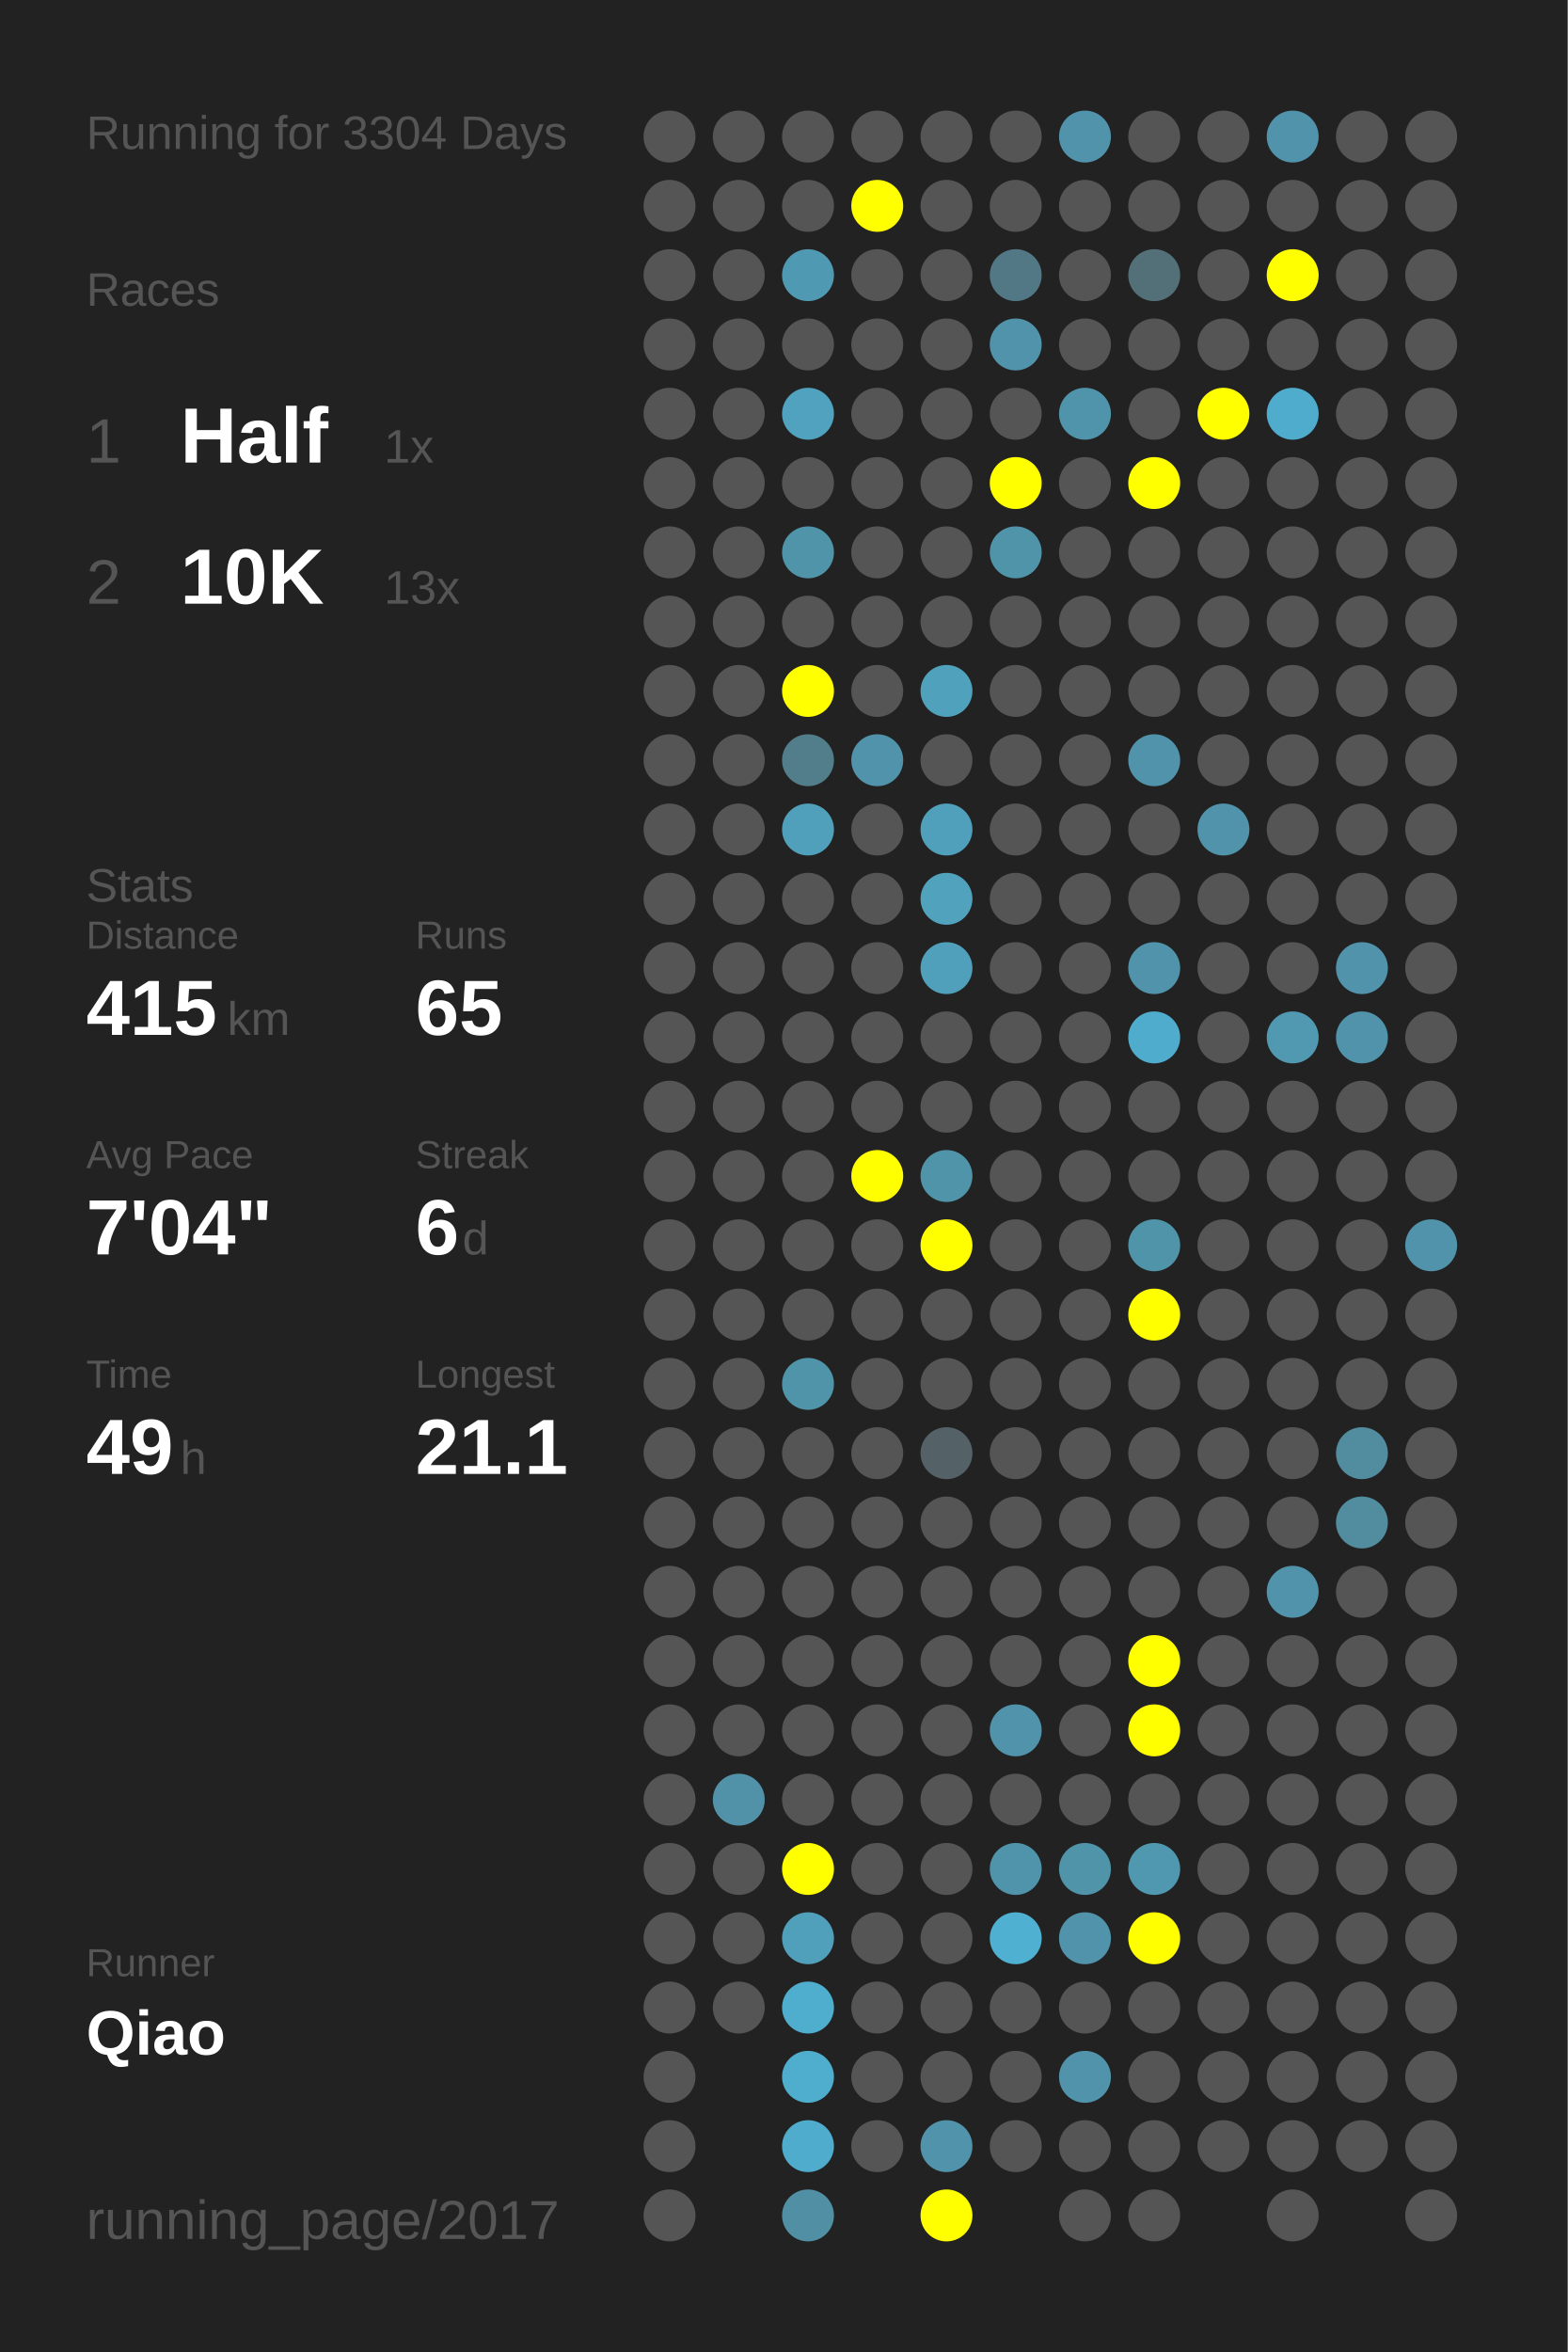
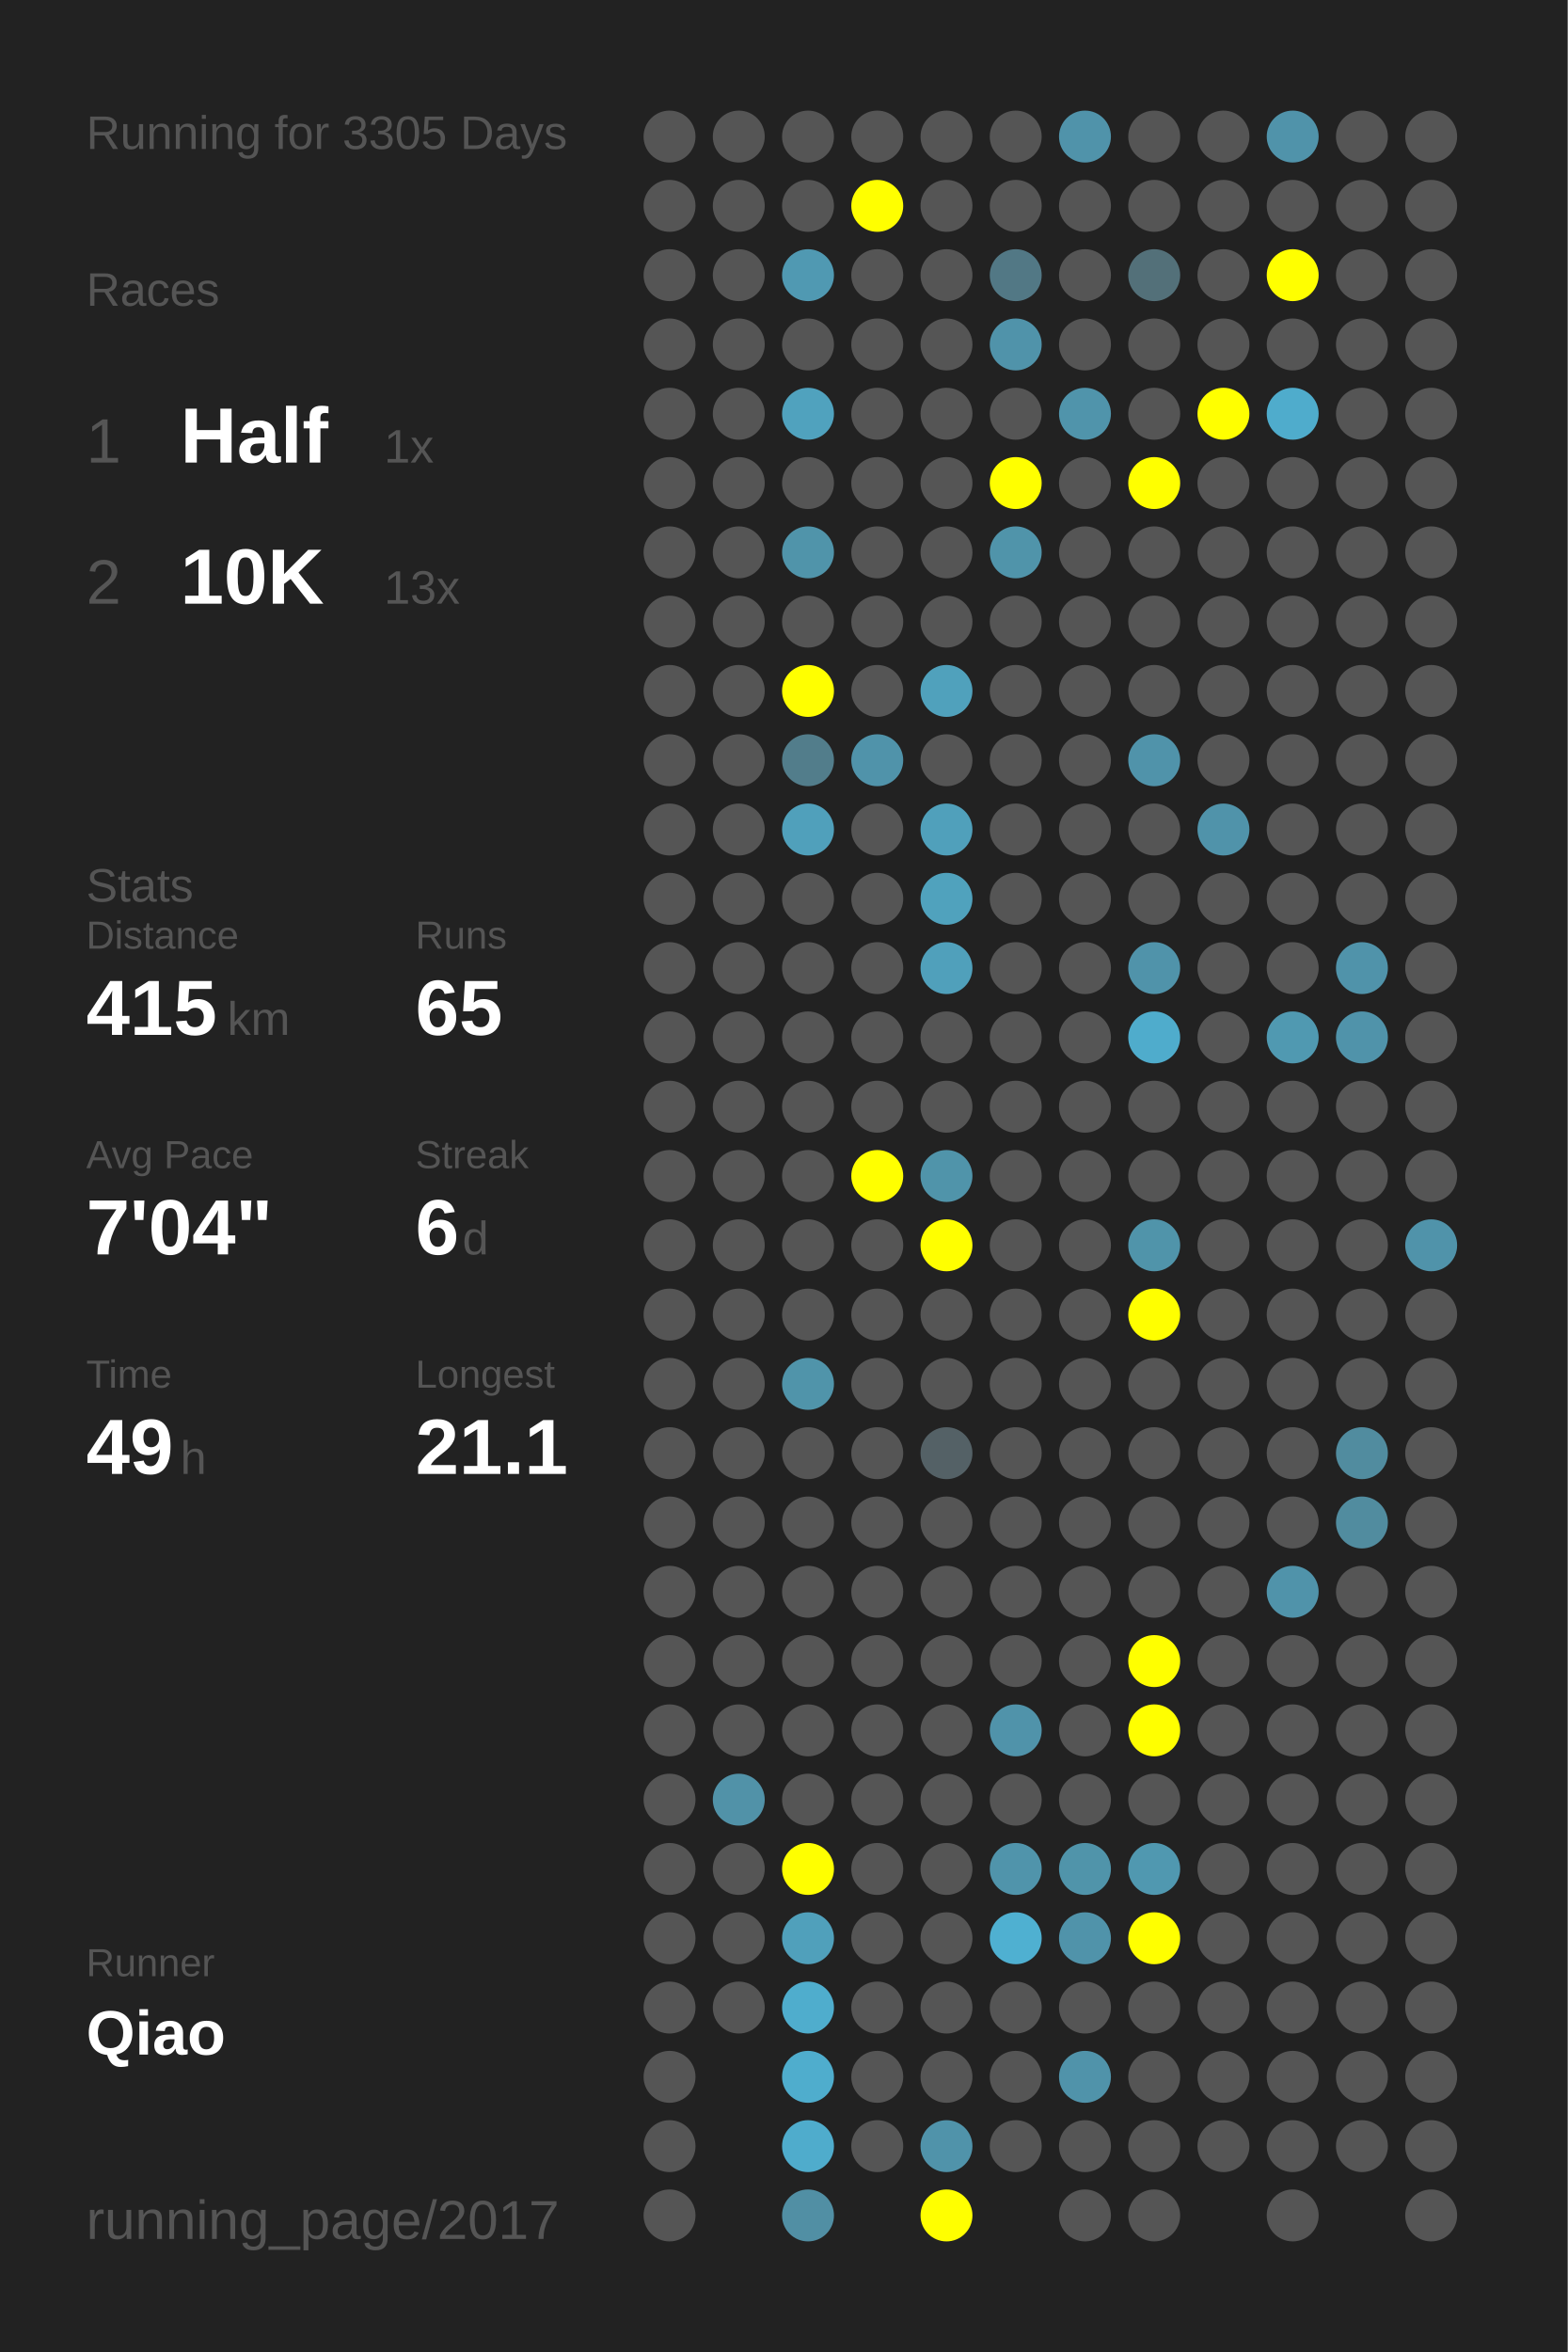
<svg xmlns="http://www.w3.org/2000/svg" baseProfile="full" height="300mm" version="1.1" viewBox="0,0,200,300" width="200mm">
  <defs />
  <rect fill="#222222" height="300" width="200" x="0" y="0" />
-   <text fill="#555555" style="font-size:6px; font-family:Arial;" x="11" y="19">Running for 3304 Days</text>
+   <text fill="#555555" style="font-size:6px; font-family:Arial;" x="11" y="19">Running for 3305 Days</text>
  <text fill="#555555" style="font-size:6px; font-family:Arial;" x="11" y="39">Races</text>
  <text fill="#555555" style="font-size:8px; font-family:Arial;" x="11" y="59">1</text>
  <text fill="#FFFFFF" style="font-size:10px; font-family:Arial; font-weight:bold;" x="23" y="59">Half</text>
  <text fill="#555555" style="font-size:6px; font-family:Arial;" x="49" y="59">1x</text>
  <text fill="#555555" style="font-size:8px; font-family:Arial;" x="11" y="77">2</text>
  <text fill="#FFFFFF" style="font-size:10px; font-family:Arial; font-weight:bold;" x="23" y="77">10K</text>
  <text fill="#555555" style="font-size:6px; font-family:Arial;" x="49" y="77">13x</text>
  <text fill="#555555" style="font-size:6px; font-family:Arial;" x="11" y="115">Stats</text>
  <text fill="#555555" style="font-size:5px; font-family:Arial;" x="11" y="121">Distance</text>
  <text fill="#FFFFFF" style="font-size:10px; font-family:Arial; font-weight:bold;" x="11" y="132">415</text>
  <text fill="#555555" style="font-size:6px; font-family:Arial;" x="29" y="132">km</text>
  <text fill="#555555" style="font-size:5px; font-family:Arial;" x="53" y="121">Runs</text>
  <text fill="#FFFFFF" style="font-size:10px; font-family:Arial; font-weight:bold;" x="53" y="132">65</text>
  <text fill="#555555" style="font-size:5px; font-family:Arial;" x="11" y="149">Avg Pace</text>
  <text fill="#FFFFFF" style="font-size:10px; font-family:Arial; font-weight:bold;" x="11" y="160">7'04"</text>
  <text fill="#555555" style="font-size:5px; font-family:Arial;" x="53" y="149">Streak</text>
  <text fill="#FFFFFF" style="font-size:10px; font-family:Arial; font-weight:bold;" x="53" y="160">6</text>
  <text fill="#555555" style="font-size:6px; font-family:Arial;" x="59" y="160">d</text>
  <text fill="#555555" style="font-size:5px; font-family:Arial;" x="11" y="177">Time</text>
  <text fill="#FFFFFF" style="font-size:10px; font-family:Arial; font-weight:bold;" x="11" y="188">49</text>
  <text fill="#555555" style="font-size:6px; font-family:Arial;" x="23" y="188">h</text>
  <text fill="#555555" style="font-size:5px; font-family:Arial;" x="53" y="177">Longest</text>
  <text fill="#FFFFFF" style="font-size:10px; font-family:Arial; font-weight:bold;" x="53" y="188">21.1</text>
  <text fill="#555555" style="font-size:5px; font-family:Arial;" x="11" y="252.065">Runner</text>
  <text fill="#FFFFFF" style="font-size:8px; font-family:Arial; font-weight:bold;" x="11" y="262.065">Qiao</text>
  <text fill="#555555" style="font-size:7px; font-family:Arial;" x="11" y="285.581">running_page/2017</text>
  <circle cx="85.417" cy="17.419" fill="#555555" r="3.312" />
  <circle cx="85.417" cy="26.258" fill="#555555" r="3.312" />
  <circle cx="85.417" cy="35.097" fill="#555555" r="3.312" />
  <circle cx="85.417" cy="43.935" fill="#555555" r="3.312" />
  <circle cx="85.417" cy="52.774" fill="#555555" r="3.312" />
  <circle cx="85.417" cy="61.613" fill="#555555" r="3.312" />
  <circle cx="85.417" cy="70.452" fill="#555555" r="3.312" />
  <circle cx="85.417" cy="79.29" fill="#555555" r="3.312" />
  <circle cx="85.417" cy="88.129" fill="#555555" r="3.312" />
  <circle cx="85.417" cy="96.968" fill="#555555" r="3.312" />
  <circle cx="85.417" cy="105.806" fill="#555555" r="3.312" />
  <circle cx="85.417" cy="114.645" fill="#555555" r="3.312" />
  <circle cx="85.417" cy="123.484" fill="#555555" r="3.312" />
  <circle cx="85.417" cy="132.323" fill="#555555" r="3.312" />
  <circle cx="85.417" cy="141.161" fill="#555555" r="3.312" />
  <circle cx="85.417" cy="150" fill="#555555" r="3.312" />
  <circle cx="85.417" cy="158.839" fill="#555555" r="3.312" />
  <circle cx="85.417" cy="167.677" fill="#555555" r="3.312" />
  <circle cx="85.417" cy="176.516" fill="#555555" r="3.312" />
  <circle cx="85.417" cy="185.355" fill="#555555" r="3.312" />
  <circle cx="85.417" cy="194.194" fill="#555555" r="3.312" />
  <circle cx="85.417" cy="203.032" fill="#555555" r="3.312" />
  <circle cx="85.417" cy="211.871" fill="#555555" r="3.312" />
  <circle cx="85.417" cy="220.71" fill="#555555" r="3.312" />
  <circle cx="85.417" cy="229.548" fill="#555555" r="3.312" />
  <circle cx="85.417" cy="238.387" fill="#555555" r="3.312" />
  <circle cx="85.417" cy="247.226" fill="#555555" r="3.312" />
  <circle cx="85.417" cy="256.065" fill="#555555" r="3.312" />
  <circle cx="85.417" cy="264.903" fill="#555555" r="3.312" />
  <circle cx="85.417" cy="273.742" fill="#555555" r="3.312" />
  <circle cx="85.417" cy="282.581" fill="#555555" r="3.312" />
  <circle cx="94.25" cy="17.419" fill="#555555" r="3.312" />
  <circle cx="94.25" cy="26.258" fill="#555555" r="3.312" />
  <circle cx="94.25" cy="35.097" fill="#555555" r="3.312" />
  <circle cx="94.25" cy="43.935" fill="#555555" r="3.312" />
  <circle cx="94.25" cy="52.774" fill="#555555" r="3.312" />
  <circle cx="94.25" cy="61.613" fill="#555555" r="3.312" />
  <circle cx="94.25" cy="70.452" fill="#555555" r="3.312" />
  <circle cx="94.25" cy="79.29" fill="#555555" r="3.312" />
  <circle cx="94.25" cy="88.129" fill="#555555" r="3.312" />
  <circle cx="94.25" cy="96.968" fill="#555555" r="3.312" />
  <circle cx="94.25" cy="105.806" fill="#555555" r="3.312" />
  <circle cx="94.25" cy="114.645" fill="#555555" r="3.312" />
  <circle cx="94.25" cy="123.484" fill="#555555" r="3.312" />
  <circle cx="94.25" cy="132.323" fill="#555555" r="3.312" />
  <circle cx="94.25" cy="141.161" fill="#555555" r="3.312" />
  <circle cx="94.25" cy="150" fill="#555555" r="3.312" />
  <circle cx="94.25" cy="158.839" fill="#555555" r="3.312" />
  <circle cx="94.25" cy="167.677" fill="#555555" r="3.312" />
  <circle cx="94.25" cy="176.516" fill="#555555" r="3.312" />
  <circle cx="94.25" cy="185.355" fill="#555555" r="3.312" />
  <circle cx="94.25" cy="194.194" fill="#555555" r="3.312" />
  <circle cx="94.25" cy="203.032" fill="#555555" r="3.312" />
  <circle cx="94.25" cy="211.871" fill="#555555" r="3.312" />
  <circle cx="94.25" cy="220.71" fill="#555555" r="3.312" />
  <circle cx="94.25" cy="229.548" fill="#5192a8" r="3.312" />
  <circle cx="94.25" cy="238.387" fill="#555555" r="3.312" />
  <circle cx="94.25" cy="247.226" fill="#555555" r="3.312" />
  <circle cx="94.25" cy="256.065" fill="#555555" r="3.312" />
  <circle cx="103.083" cy="17.419" fill="#555555" r="3.312" />
  <circle cx="103.083" cy="26.258" fill="#555555" r="3.312" />
  <circle cx="103.083" cy="35.097" fill="#5099b2" r="3.312" />
  <circle cx="103.083" cy="43.935" fill="#555555" r="3.312" />
  <circle cx="103.083" cy="52.774" fill="#50a2be" r="3.312" />
  <circle cx="103.083" cy="61.613" fill="#555555" r="3.312" />
  <circle cx="103.083" cy="70.452" fill="#5094aa" r="3.312" />
  <circle cx="103.083" cy="79.29" fill="#555555" r="3.312" />
  <circle cx="103.083" cy="88.129" fill="#FFFF00" r="3.312" />
  <circle cx="103.083" cy="96.968" fill="#527d8b" r="3.312" />
  <circle cx="103.083" cy="105.806" fill="#50a0bb" r="3.312" />
  <circle cx="103.083" cy="114.645" fill="#555555" r="3.312" />
  <circle cx="103.083" cy="123.484" fill="#555555" r="3.312" />
  <circle cx="103.083" cy="132.323" fill="#555555" r="3.312" />
  <circle cx="103.083" cy="141.161" fill="#555555" r="3.312" />
  <circle cx="103.083" cy="150" fill="#555555" r="3.312" />
  <circle cx="103.083" cy="158.839" fill="#555555" r="3.312" />
  <circle cx="103.083" cy="167.677" fill="#555555" r="3.312" />
  <circle cx="103.083" cy="176.516" fill="#5094aa" r="3.312" />
  <circle cx="103.083" cy="185.355" fill="#555555" r="3.312" />
  <circle cx="103.083" cy="194.194" fill="#555555" r="3.312" />
  <circle cx="103.083" cy="203.032" fill="#555555" r="3.312" />
  <circle cx="103.083" cy="211.871" fill="#555555" r="3.312" />
  <circle cx="103.083" cy="220.71" fill="#555555" r="3.312" />
  <circle cx="103.083" cy="229.548" fill="#555555" r="3.312" />
  <circle cx="103.083" cy="238.387" fill="#FFFF00" r="3.312" />
  <circle cx="103.083" cy="247.226" fill="#50a0bb" r="3.312" />
  <circle cx="103.083" cy="256.065" fill="#4fadcd" r="3.312" />
  <circle cx="103.083" cy="264.903" fill="#4fadcd" r="3.312" />
  <circle cx="103.083" cy="273.742" fill="#4faccc" r="3.312" />
  <circle cx="103.083" cy="282.581" fill="#518fa4" r="3.312" />
  <circle cx="111.917" cy="17.419" fill="#555555" r="3.312" />
  <circle cx="111.917" cy="26.258" fill="#FFFF00" r="3.312" />
  <circle cx="111.917" cy="35.097" fill="#555555" r="3.312" />
  <circle cx="111.917" cy="43.935" fill="#555555" r="3.312" />
  <circle cx="111.917" cy="52.774" fill="#555555" r="3.312" />
  <circle cx="111.917" cy="61.613" fill="#555555" r="3.312" />
  <circle cx="111.917" cy="70.452" fill="#555555" r="3.312" />
  <circle cx="111.917" cy="79.29" fill="#555555" r="3.312" />
  <circle cx="111.917" cy="88.129" fill="#555555" r="3.312" />
  <circle cx="111.917" cy="96.968" fill="#5093aa" r="3.312" />
  <circle cx="111.917" cy="105.806" fill="#555555" r="3.312" />
  <circle cx="111.917" cy="114.645" fill="#555555" r="3.312" />
  <circle cx="111.917" cy="123.484" fill="#555555" r="3.312" />
  <circle cx="111.917" cy="132.323" fill="#555555" r="3.312" />
  <circle cx="111.917" cy="141.161" fill="#555555" r="3.312" />
  <circle cx="111.917" cy="150" fill="#FFFF00" r="3.312" />
  <circle cx="111.917" cy="158.839" fill="#555555" r="3.312" />
  <circle cx="111.917" cy="167.677" fill="#555555" r="3.312" />
  <circle cx="111.917" cy="176.516" fill="#555555" r="3.312" />
  <circle cx="111.917" cy="185.355" fill="#555555" r="3.312" />
  <circle cx="111.917" cy="194.194" fill="#555555" r="3.312" />
  <circle cx="111.917" cy="203.032" fill="#555555" r="3.312" />
  <circle cx="111.917" cy="211.871" fill="#555555" r="3.312" />
  <circle cx="111.917" cy="220.71" fill="#555555" r="3.312" />
  <circle cx="111.917" cy="229.548" fill="#555555" r="3.312" />
  <circle cx="111.917" cy="238.387" fill="#555555" r="3.312" />
  <circle cx="111.917" cy="247.226" fill="#555555" r="3.312" />
  <circle cx="111.917" cy="256.065" fill="#555555" r="3.312" />
  <circle cx="111.917" cy="264.903" fill="#555555" r="3.312" />
  <circle cx="111.917" cy="273.742" fill="#555555" r="3.312" />
  <circle cx="120.75" cy="17.419" fill="#555555" r="3.312" />
  <circle cx="120.75" cy="26.258" fill="#555555" r="3.312" />
  <circle cx="120.75" cy="35.097" fill="#555555" r="3.312" />
  <circle cx="120.75" cy="43.935" fill="#555555" r="3.312" />
  <circle cx="120.75" cy="52.774" fill="#555555" r="3.312" />
  <circle cx="120.75" cy="61.613" fill="#555555" r="3.312" />
  <circle cx="120.75" cy="70.452" fill="#555555" r="3.312" />
  <circle cx="120.75" cy="79.29" fill="#555555" r="3.312" />
  <circle cx="120.75" cy="88.129" fill="#50a1bc" r="3.312" />
  <circle cx="120.75" cy="96.968" fill="#555555" r="3.312" />
  <circle cx="120.75" cy="105.806" fill="#50a0bb" r="3.312" />
  <circle cx="120.75" cy="114.645" fill="#50a2bd" r="3.312" />
  <circle cx="120.75" cy="123.484" fill="#50a0bb" r="3.312" />
  <circle cx="120.75" cy="132.323" fill="#555555" r="3.312" />
  <circle cx="120.75" cy="141.161" fill="#555555" r="3.312" />
  <circle cx="120.75" cy="150" fill="#5094aa" r="3.312" />
  <circle cx="120.75" cy="158.839" fill="#FFFF00" r="3.312" />
  <circle cx="120.75" cy="167.677" fill="#555555" r="3.312" />
  <circle cx="120.75" cy="176.516" fill="#555555" r="3.312" />
  <circle cx="120.75" cy="185.355" fill="#546166" r="3.312" />
  <circle cx="120.75" cy="194.194" fill="#555555" r="3.312" />
  <circle cx="120.75" cy="203.032" fill="#555555" r="3.312" />
  <circle cx="120.75" cy="211.871" fill="#555555" r="3.312" />
  <circle cx="120.75" cy="220.71" fill="#555555" r="3.312" />
  <circle cx="120.75" cy="229.548" fill="#555555" r="3.312" />
  <circle cx="120.75" cy="238.387" fill="#555555" r="3.312" />
  <circle cx="120.75" cy="247.226" fill="#555555" r="3.312" />
  <circle cx="120.75" cy="256.065" fill="#555555" r="3.312" />
  <circle cx="120.75" cy="264.903" fill="#555555" r="3.312" />
  <circle cx="120.75" cy="273.742" fill="#5093aa" r="3.312" />
  <circle cx="120.75" cy="282.581" fill="#FFFF00" r="3.312" />
  <circle cx="129.583" cy="17.419" fill="#555555" r="3.312" />
  <circle cx="129.583" cy="26.258" fill="#555555" r="3.312" />
  <circle cx="129.583" cy="35.097" fill="#527885" r="3.312" />
  <circle cx="129.583" cy="43.935" fill="#5093aa" r="3.312" />
  <circle cx="129.583" cy="52.774" fill="#555555" r="3.312" />
  <circle cx="129.583" cy="61.613" fill="#FFFF00" r="3.312" />
  <circle cx="129.583" cy="70.452" fill="#5094aa" r="3.312" />
  <circle cx="129.583" cy="79.29" fill="#555555" r="3.312" />
  <circle cx="129.583" cy="88.129" fill="#555555" r="3.312" />
  <circle cx="129.583" cy="96.968" fill="#555555" r="3.312" />
  <circle cx="129.583" cy="105.806" fill="#555555" r="3.312" />
  <circle cx="129.583" cy="114.645" fill="#555555" r="3.312" />
  <circle cx="129.583" cy="123.484" fill="#555555" r="3.312" />
  <circle cx="129.583" cy="132.323" fill="#555555" r="3.312" />
  <circle cx="129.583" cy="141.161" fill="#555555" r="3.312" />
  <circle cx="129.583" cy="150" fill="#555555" r="3.312" />
  <circle cx="129.583" cy="158.839" fill="#555555" r="3.312" />
  <circle cx="129.583" cy="167.677" fill="#555555" r="3.312" />
  <circle cx="129.583" cy="176.516" fill="#555555" r="3.312" />
  <circle cx="129.583" cy="185.355" fill="#555555" r="3.312" />
  <circle cx="129.583" cy="194.194" fill="#555555" r="3.312" />
  <circle cx="129.583" cy="203.032" fill="#555555" r="3.312" />
  <circle cx="129.583" cy="211.871" fill="#555555" r="3.312" />
  <circle cx="129.583" cy="220.71" fill="#5093aa" r="3.312" />
  <circle cx="129.583" cy="229.548" fill="#555555" r="3.312" />
  <circle cx="129.583" cy="238.387" fill="#5094ab" r="3.312" />
  <circle cx="129.583" cy="247.226" fill="#4fb0d1" r="3.312" />
  <circle cx="129.583" cy="256.065" fill="#555555" r="3.312" />
  <circle cx="129.583" cy="264.903" fill="#555555" r="3.312" />
  <circle cx="129.583" cy="273.742" fill="#555555" r="3.312" />
  <circle cx="138.417" cy="17.419" fill="#5093aa" r="3.312" />
  <circle cx="138.417" cy="26.258" fill="#555555" r="3.312" />
  <circle cx="138.417" cy="35.097" fill="#555555" r="3.312" />
  <circle cx="138.417" cy="43.935" fill="#555555" r="3.312" />
  <circle cx="138.417" cy="52.774" fill="#5094ab" r="3.312" />
  <circle cx="138.417" cy="61.613" fill="#555555" r="3.312" />
  <circle cx="138.417" cy="70.452" fill="#555555" r="3.312" />
  <circle cx="138.417" cy="79.29" fill="#555555" r="3.312" />
  <circle cx="138.417" cy="88.129" fill="#555555" r="3.312" />
  <circle cx="138.417" cy="96.968" fill="#555555" r="3.312" />
  <circle cx="138.417" cy="105.806" fill="#555555" r="3.312" />
  <circle cx="138.417" cy="114.645" fill="#555555" r="3.312" />
  <circle cx="138.417" cy="123.484" fill="#555555" r="3.312" />
  <circle cx="138.417" cy="132.323" fill="#555555" r="3.312" />
  <circle cx="138.417" cy="141.161" fill="#555555" r="3.312" />
  <circle cx="138.417" cy="150" fill="#555555" r="3.312" />
  <circle cx="138.417" cy="158.839" fill="#555555" r="3.312" />
  <circle cx="138.417" cy="167.677" fill="#555555" r="3.312" />
  <circle cx="138.417" cy="176.516" fill="#555555" r="3.312" />
  <circle cx="138.417" cy="185.355" fill="#555555" r="3.312" />
  <circle cx="138.417" cy="194.194" fill="#555555" r="3.312" />
  <circle cx="138.417" cy="203.032" fill="#555555" r="3.312" />
  <circle cx="138.417" cy="211.871" fill="#555555" r="3.312" />
  <circle cx="138.417" cy="220.71" fill="#555555" r="3.312" />
  <circle cx="138.417" cy="229.548" fill="#555555" r="3.312" />
  <circle cx="138.417" cy="238.387" fill="#5094aa" r="3.312" />
  <circle cx="138.417" cy="247.226" fill="#5093aa" r="3.312" />
  <circle cx="138.417" cy="256.065" fill="#555555" r="3.312" />
  <circle cx="138.417" cy="264.903" fill="#5093aa" r="3.312" />
  <circle cx="138.417" cy="273.742" fill="#555555" r="3.312" />
  <circle cx="138.417" cy="282.581" fill="#555555" r="3.312" />
  <circle cx="147.25" cy="17.419" fill="#555555" r="3.312" />
  <circle cx="147.25" cy="26.258" fill="#555555" r="3.312" />
  <circle cx="147.25" cy="35.097" fill="#537079" r="3.312" />
  <circle cx="147.25" cy="43.935" fill="#555555" r="3.312" />
  <circle cx="147.25" cy="52.774" fill="#555555" r="3.312" />
  <circle cx="147.25" cy="61.613" fill="#FFFF00" r="3.312" />
  <circle cx="147.25" cy="70.452" fill="#555555" r="3.312" />
  <circle cx="147.25" cy="79.29" fill="#555555" r="3.312" />
  <circle cx="147.25" cy="88.129" fill="#555555" r="3.312" />
  <circle cx="147.25" cy="96.968" fill="#5093aa" r="3.312" />
  <circle cx="147.25" cy="105.806" fill="#555555" r="3.312" />
  <circle cx="147.25" cy="114.645" fill="#555555" r="3.312" />
  <circle cx="147.25" cy="123.484" fill="#5093aa" r="3.312" />
  <circle cx="147.25" cy="132.323" fill="#4faccc" r="3.312" />
  <circle cx="147.25" cy="141.161" fill="#555555" r="3.312" />
  <circle cx="147.25" cy="150" fill="#555555" r="3.312" />
  <circle cx="147.25" cy="158.839" fill="#5094aa" r="3.312" />
  <circle cx="147.25" cy="167.677" fill="#FFFF00" r="3.312" />
  <circle cx="147.25" cy="176.516" fill="#555555" r="3.312" />
  <circle cx="147.25" cy="185.355" fill="#555555" r="3.312" />
  <circle cx="147.25" cy="194.194" fill="#555555" r="3.312" />
  <circle cx="147.25" cy="203.032" fill="#555555" r="3.312" />
  <circle cx="147.25" cy="211.871" fill="#FFFF00" r="3.312" />
  <circle cx="147.25" cy="220.71" fill="#FFFF00" r="3.312" />
  <circle cx="147.25" cy="229.548" fill="#555555" r="3.312" />
  <circle cx="147.25" cy="238.387" fill="#5098b0" r="3.312" />
  <circle cx="147.25" cy="247.226" fill="#FFFF00" r="3.312" />
  <circle cx="147.25" cy="256.065" fill="#555555" r="3.312" />
  <circle cx="147.25" cy="264.903" fill="#555555" r="3.312" />
  <circle cx="147.25" cy="273.742" fill="#555555" r="3.312" />
  <circle cx="147.25" cy="282.581" fill="#555555" r="3.312" />
  <circle cx="156.083" cy="17.419" fill="#555555" r="3.312" />
  <circle cx="156.083" cy="26.258" fill="#555555" r="3.312" />
  <circle cx="156.083" cy="35.097" fill="#555555" r="3.312" />
  <circle cx="156.083" cy="43.935" fill="#555555" r="3.312" />
  <circle cx="156.083" cy="52.774" fill="#FFFF00" r="3.312" />
  <circle cx="156.083" cy="61.613" fill="#555555" r="3.312" />
  <circle cx="156.083" cy="70.452" fill="#555555" r="3.312" />
  <circle cx="156.083" cy="79.29" fill="#555555" r="3.312" />
  <circle cx="156.083" cy="88.129" fill="#555555" r="3.312" />
  <circle cx="156.083" cy="96.968" fill="#555555" r="3.312" />
  <circle cx="156.083" cy="105.806" fill="#5093aa" r="3.312" />
  <circle cx="156.083" cy="114.645" fill="#555555" r="3.312" />
  <circle cx="156.083" cy="123.484" fill="#555555" r="3.312" />
  <circle cx="156.083" cy="132.323" fill="#555555" r="3.312" />
  <circle cx="156.083" cy="141.161" fill="#555555" r="3.312" />
  <circle cx="156.083" cy="150" fill="#555555" r="3.312" />
  <circle cx="156.083" cy="158.839" fill="#555555" r="3.312" />
  <circle cx="156.083" cy="167.677" fill="#555555" r="3.312" />
  <circle cx="156.083" cy="176.516" fill="#555555" r="3.312" />
  <circle cx="156.083" cy="185.355" fill="#555555" r="3.312" />
  <circle cx="156.083" cy="194.194" fill="#555555" r="3.312" />
  <circle cx="156.083" cy="203.032" fill="#555555" r="3.312" />
  <circle cx="156.083" cy="211.871" fill="#555555" r="3.312" />
  <circle cx="156.083" cy="220.71" fill="#555555" r="3.312" />
  <circle cx="156.083" cy="229.548" fill="#555555" r="3.312" />
  <circle cx="156.083" cy="238.387" fill="#555555" r="3.312" />
  <circle cx="156.083" cy="247.226" fill="#555555" r="3.312" />
  <circle cx="156.083" cy="256.065" fill="#555555" r="3.312" />
  <circle cx="156.083" cy="264.903" fill="#555555" r="3.312" />
  <circle cx="156.083" cy="273.742" fill="#555555" r="3.312" />
  <circle cx="164.917" cy="17.419" fill="#5093aa" r="3.312" />
  <circle cx="164.917" cy="26.258" fill="#555555" r="3.312" />
  <circle cx="164.917" cy="35.097" fill="#FFFF00" r="3.312" />
  <circle cx="164.917" cy="43.935" fill="#555555" r="3.312" />
  <circle cx="164.917" cy="52.774" fill="#4faccc" r="3.312" />
  <circle cx="164.917" cy="61.613" fill="#555555" r="3.312" />
  <circle cx="164.917" cy="70.452" fill="#555555" r="3.312" />
  <circle cx="164.917" cy="79.29" fill="#555555" r="3.312" />
  <circle cx="164.917" cy="88.129" fill="#555555" r="3.312" />
  <circle cx="164.917" cy="96.968" fill="#555555" r="3.312" />
  <circle cx="164.917" cy="105.806" fill="#555555" r="3.312" />
  <circle cx="164.917" cy="114.645" fill="#555555" r="3.312" />
  <circle cx="164.917" cy="123.484" fill="#555555" r="3.312" />
  <circle cx="164.917" cy="132.323" fill="#5099b1" r="3.312" />
  <circle cx="164.917" cy="141.161" fill="#555555" r="3.312" />
  <circle cx="164.917" cy="150" fill="#555555" r="3.312" />
  <circle cx="164.917" cy="158.839" fill="#555555" r="3.312" />
  <circle cx="164.917" cy="167.677" fill="#555555" r="3.312" />
  <circle cx="164.917" cy="176.516" fill="#555555" r="3.312" />
  <circle cx="164.917" cy="185.355" fill="#555555" r="3.312" />
  <circle cx="164.917" cy="194.194" fill="#555555" r="3.312" />
  <circle cx="164.917" cy="203.032" fill="#5093aa" r="3.312" />
  <circle cx="164.917" cy="211.871" fill="#555555" r="3.312" />
  <circle cx="164.917" cy="220.71" fill="#555555" r="3.312" />
  <circle cx="164.917" cy="229.548" fill="#555555" r="3.312" />
  <circle cx="164.917" cy="238.387" fill="#555555" r="3.312" />
  <circle cx="164.917" cy="247.226" fill="#555555" r="3.312" />
  <circle cx="164.917" cy="256.065" fill="#555555" r="3.312" />
  <circle cx="164.917" cy="264.903" fill="#555555" r="3.312" />
  <circle cx="164.917" cy="273.742" fill="#555555" r="3.312" />
  <circle cx="164.917" cy="282.581" fill="#555555" r="3.312" />
  <circle cx="173.75" cy="17.419" fill="#555555" r="3.312" />
  <circle cx="173.75" cy="26.258" fill="#555555" r="3.312" />
  <circle cx="173.75" cy="35.097" fill="#555555" r="3.312" />
  <circle cx="173.75" cy="43.935" fill="#555555" r="3.312" />
  <circle cx="173.75" cy="52.774" fill="#555555" r="3.312" />
  <circle cx="173.75" cy="61.613" fill="#555555" r="3.312" />
  <circle cx="173.75" cy="70.452" fill="#555555" r="3.312" />
  <circle cx="173.75" cy="79.29" fill="#555555" r="3.312" />
  <circle cx="173.75" cy="88.129" fill="#555555" r="3.312" />
  <circle cx="173.75" cy="96.968" fill="#555555" r="3.312" />
  <circle cx="173.75" cy="105.806" fill="#555555" r="3.312" />
  <circle cx="173.75" cy="114.645" fill="#555555" r="3.312" />
  <circle cx="173.75" cy="123.484" fill="#5093aa" r="3.312" />
  <circle cx="173.75" cy="132.323" fill="#5093aa" r="3.312" />
  <circle cx="173.75" cy="141.161" fill="#555555" r="3.312" />
  <circle cx="173.75" cy="150" fill="#555555" r="3.312" />
  <circle cx="173.75" cy="158.839" fill="#555555" r="3.312" />
  <circle cx="173.75" cy="167.677" fill="#555555" r="3.312" />
  <circle cx="173.75" cy="176.516" fill="#555555" r="3.312" />
  <circle cx="173.75" cy="185.355" fill="#518c9f" r="3.312" />
  <circle cx="173.75" cy="194.194" fill="#518c9f" r="3.312" />
  <circle cx="173.75" cy="203.032" fill="#555555" r="3.312" />
  <circle cx="173.75" cy="211.871" fill="#555555" r="3.312" />
  <circle cx="173.75" cy="220.71" fill="#555555" r="3.312" />
  <circle cx="173.75" cy="229.548" fill="#555555" r="3.312" />
  <circle cx="173.75" cy="238.387" fill="#555555" r="3.312" />
  <circle cx="173.75" cy="247.226" fill="#555555" r="3.312" />
  <circle cx="173.75" cy="256.065" fill="#555555" r="3.312" />
  <circle cx="173.75" cy="264.903" fill="#555555" r="3.312" />
  <circle cx="173.75" cy="273.742" fill="#555555" r="3.312" />
  <circle cx="182.583" cy="17.419" fill="#555555" r="3.312" />
  <circle cx="182.583" cy="26.258" fill="#555555" r="3.312" />
  <circle cx="182.583" cy="35.097" fill="#555555" r="3.312" />
  <circle cx="182.583" cy="43.935" fill="#555555" r="3.312" />
  <circle cx="182.583" cy="52.774" fill="#555555" r="3.312" />
  <circle cx="182.583" cy="61.613" fill="#555555" r="3.312" />
  <circle cx="182.583" cy="70.452" fill="#555555" r="3.312" />
  <circle cx="182.583" cy="79.29" fill="#555555" r="3.312" />
  <circle cx="182.583" cy="88.129" fill="#555555" r="3.312" />
  <circle cx="182.583" cy="96.968" fill="#555555" r="3.312" />
  <circle cx="182.583" cy="105.806" fill="#555555" r="3.312" />
  <circle cx="182.583" cy="114.645" fill="#555555" r="3.312" />
  <circle cx="182.583" cy="123.484" fill="#555555" r="3.312" />
  <circle cx="182.583" cy="132.323" fill="#555555" r="3.312" />
  <circle cx="182.583" cy="141.161" fill="#555555" r="3.312" />
  <circle cx="182.583" cy="150" fill="#555555" r="3.312" />
  <circle cx="182.583" cy="158.839" fill="#5093aa" r="3.312" />
  <circle cx="182.583" cy="167.677" fill="#555555" r="3.312" />
  <circle cx="182.583" cy="176.516" fill="#555555" r="3.312" />
  <circle cx="182.583" cy="185.355" fill="#555555" r="3.312" />
  <circle cx="182.583" cy="194.194" fill="#555555" r="3.312" />
  <circle cx="182.583" cy="203.032" fill="#555555" r="3.312" />
  <circle cx="182.583" cy="211.871" fill="#555555" r="3.312" />
  <circle cx="182.583" cy="220.71" fill="#555555" r="3.312" />
  <circle cx="182.583" cy="229.548" fill="#555555" r="3.312" />
  <circle cx="182.583" cy="238.387" fill="#555555" r="3.312" />
  <circle cx="182.583" cy="247.226" fill="#555555" r="3.312" />
  <circle cx="182.583" cy="256.065" fill="#555555" r="3.312" />
  <circle cx="182.583" cy="264.903" fill="#555555" r="3.312" />
  <circle cx="182.583" cy="273.742" fill="#555555" r="3.312" />
  <circle cx="182.583" cy="282.581" fill="#555555" r="3.312" />
</svg>
